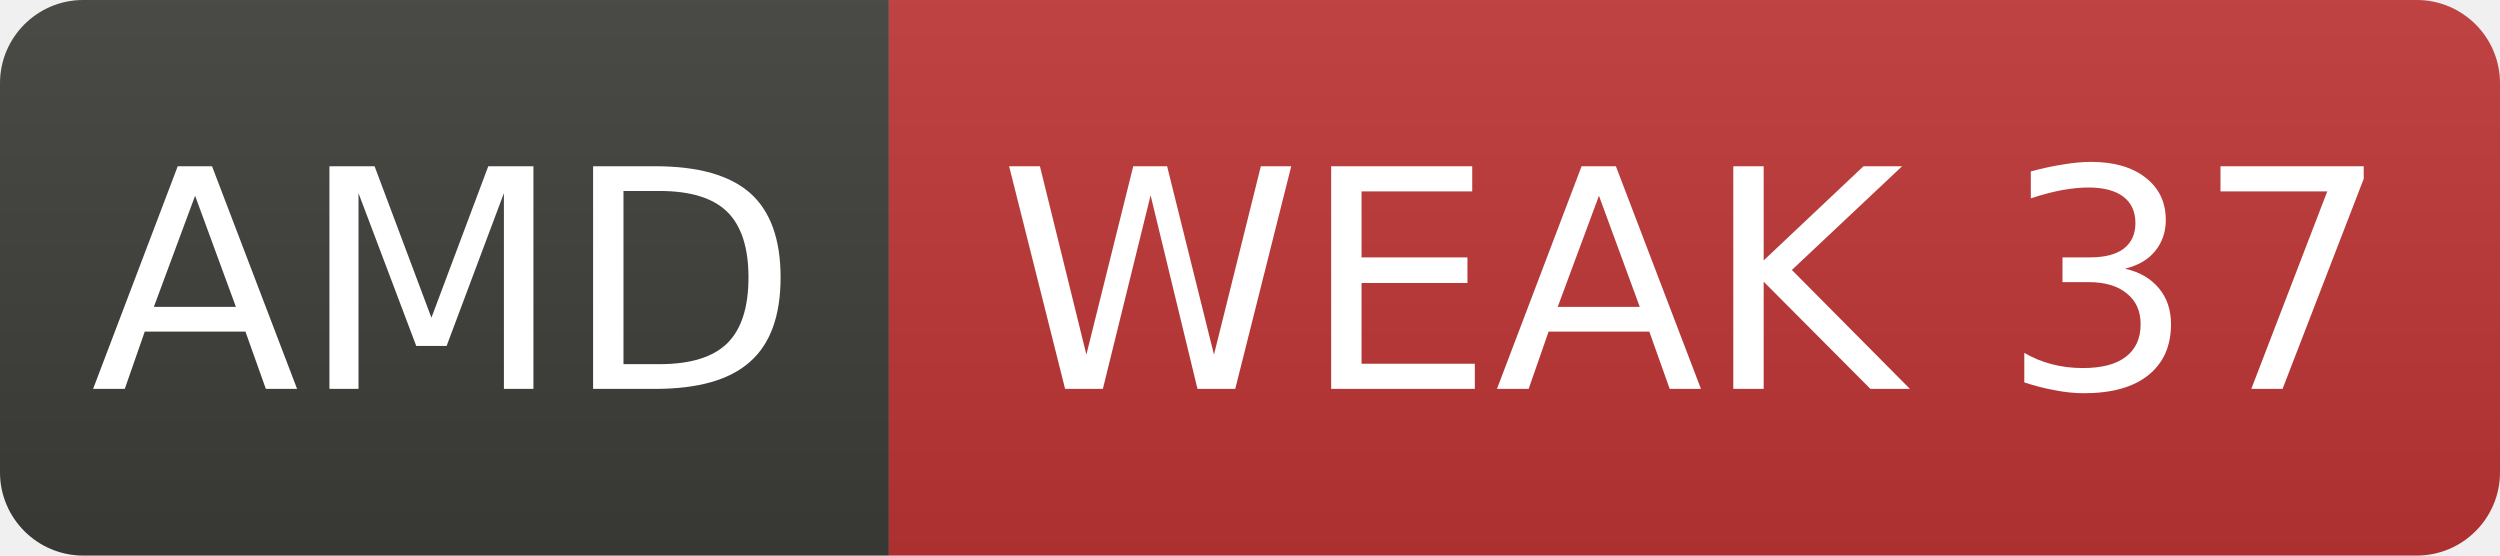
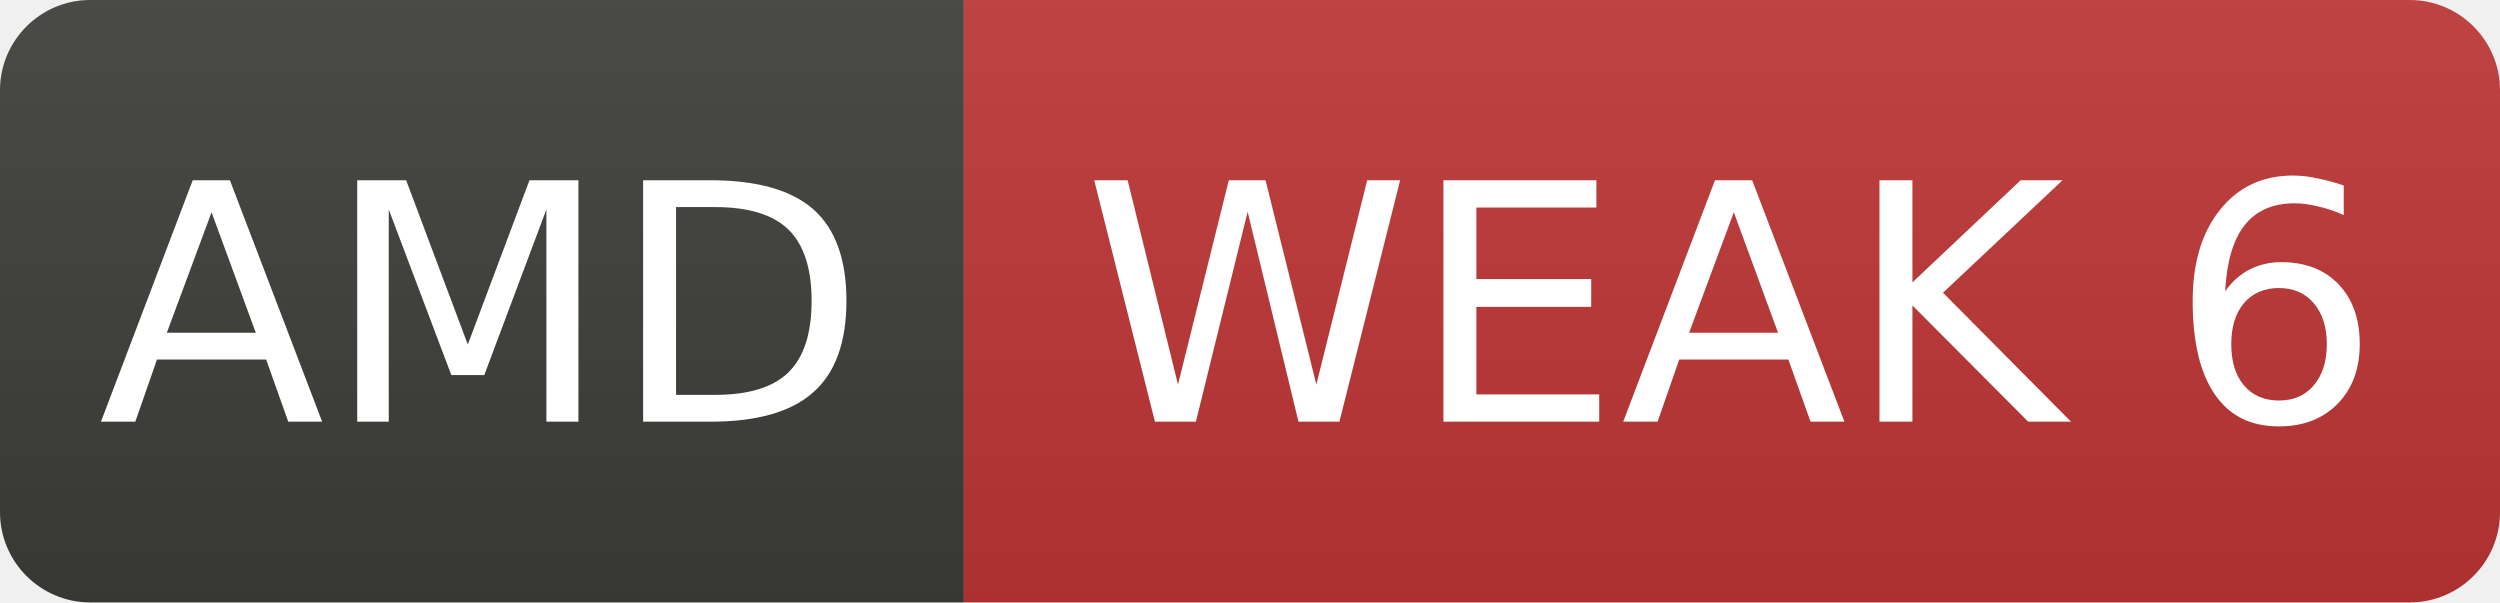
- <svg xmlns="http://www.w3.org/2000/svg" width="90" height="20" role="img" aria-label="AMD: WEAK 37">
+ <svg xmlns="http://www.w3.org/2000/svg" width="83" height="20" role="img" aria-label="AMD: WEAK 6">
  <linearGradient id="s" x2="0" y2="100%">
    <stop offset="0" stop-color="#bbb" stop-opacity=".1" />
    <stop offset="1" stop-opacity=".1" />
  </linearGradient>
  <clipPath id="r">
-     <rect width="90" height="20" rx="3" fill="#fff" />
+     <rect width="83" height="20" rx="3" fill="#fff" />
  </clipPath>
  <g clip-path="url(#r)">
    <rect width="32" height="20" fill="#3d3d3a" />
-     <rect x="32" width="58" height="20" fill="#c03636" />
-     <rect width="90" height="20" fill="url(#s)" />
+     <rect x="32" width="51" height="20" fill="#c03636" />
+     <rect width="83" height="20" fill="url(#s)" />
  </g>
  <g fill="#fff" text-anchor="middle" font-family="Verdana,Geneva,DejaVu Sans,sans-serif" font-size="11">
    <text x="16.0" y="14">AMD</text>
-     <text x="61.0" y="14">WEAK 37</text>
+     <text x="57.5" y="14">WEAK 6</text>
  </g>
</svg>
